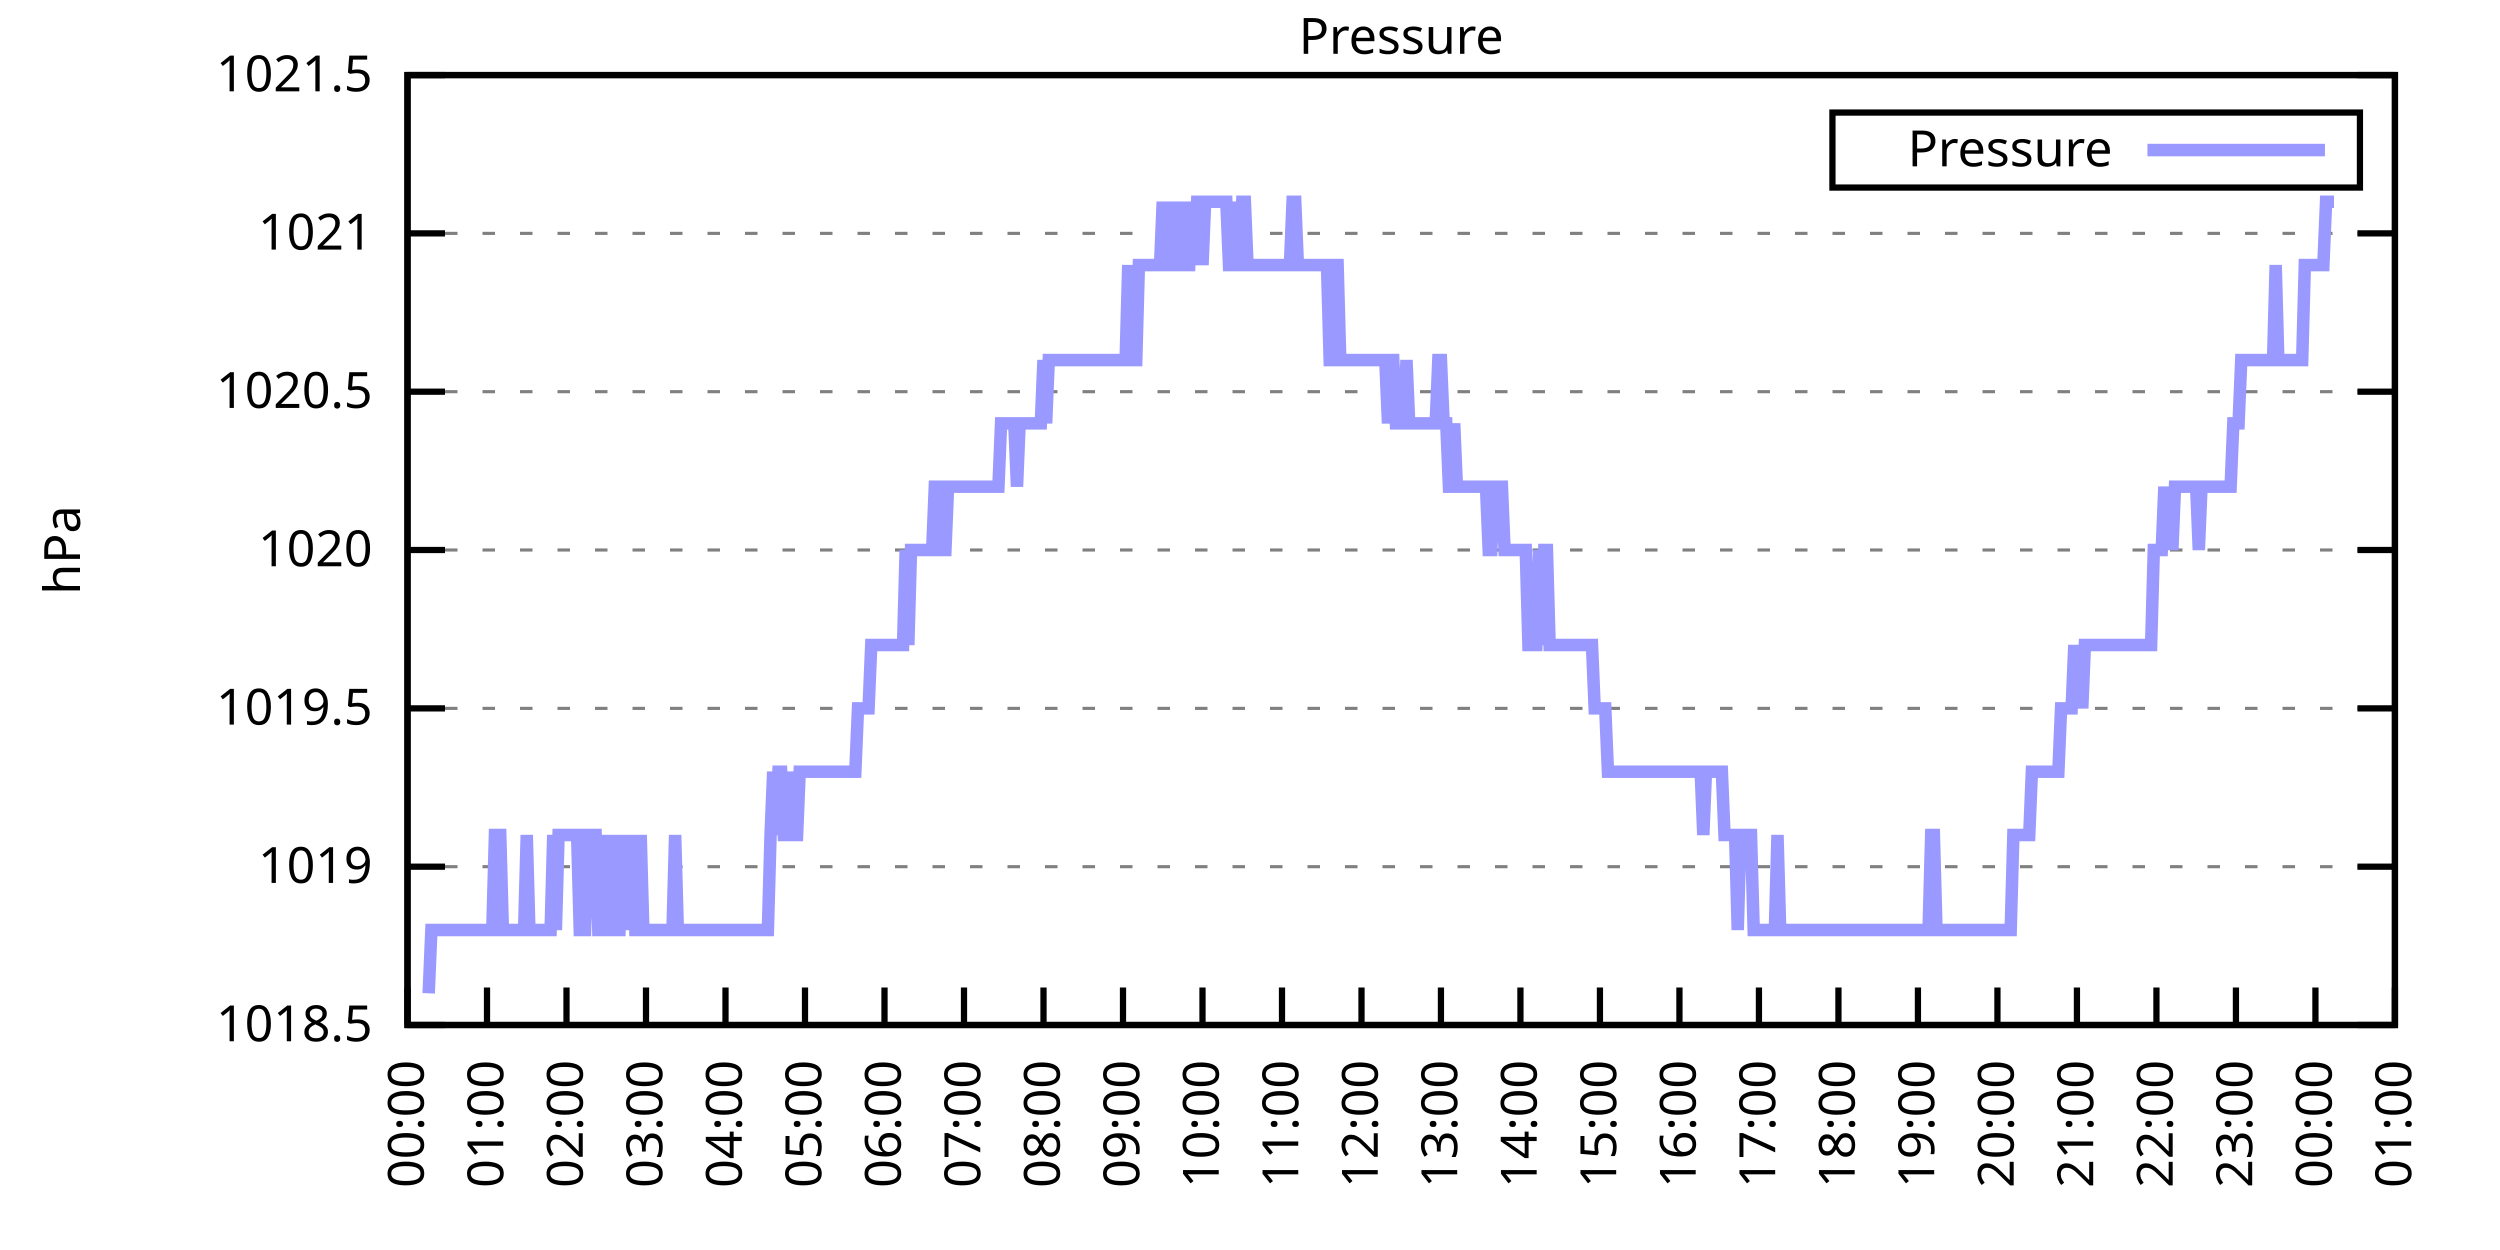
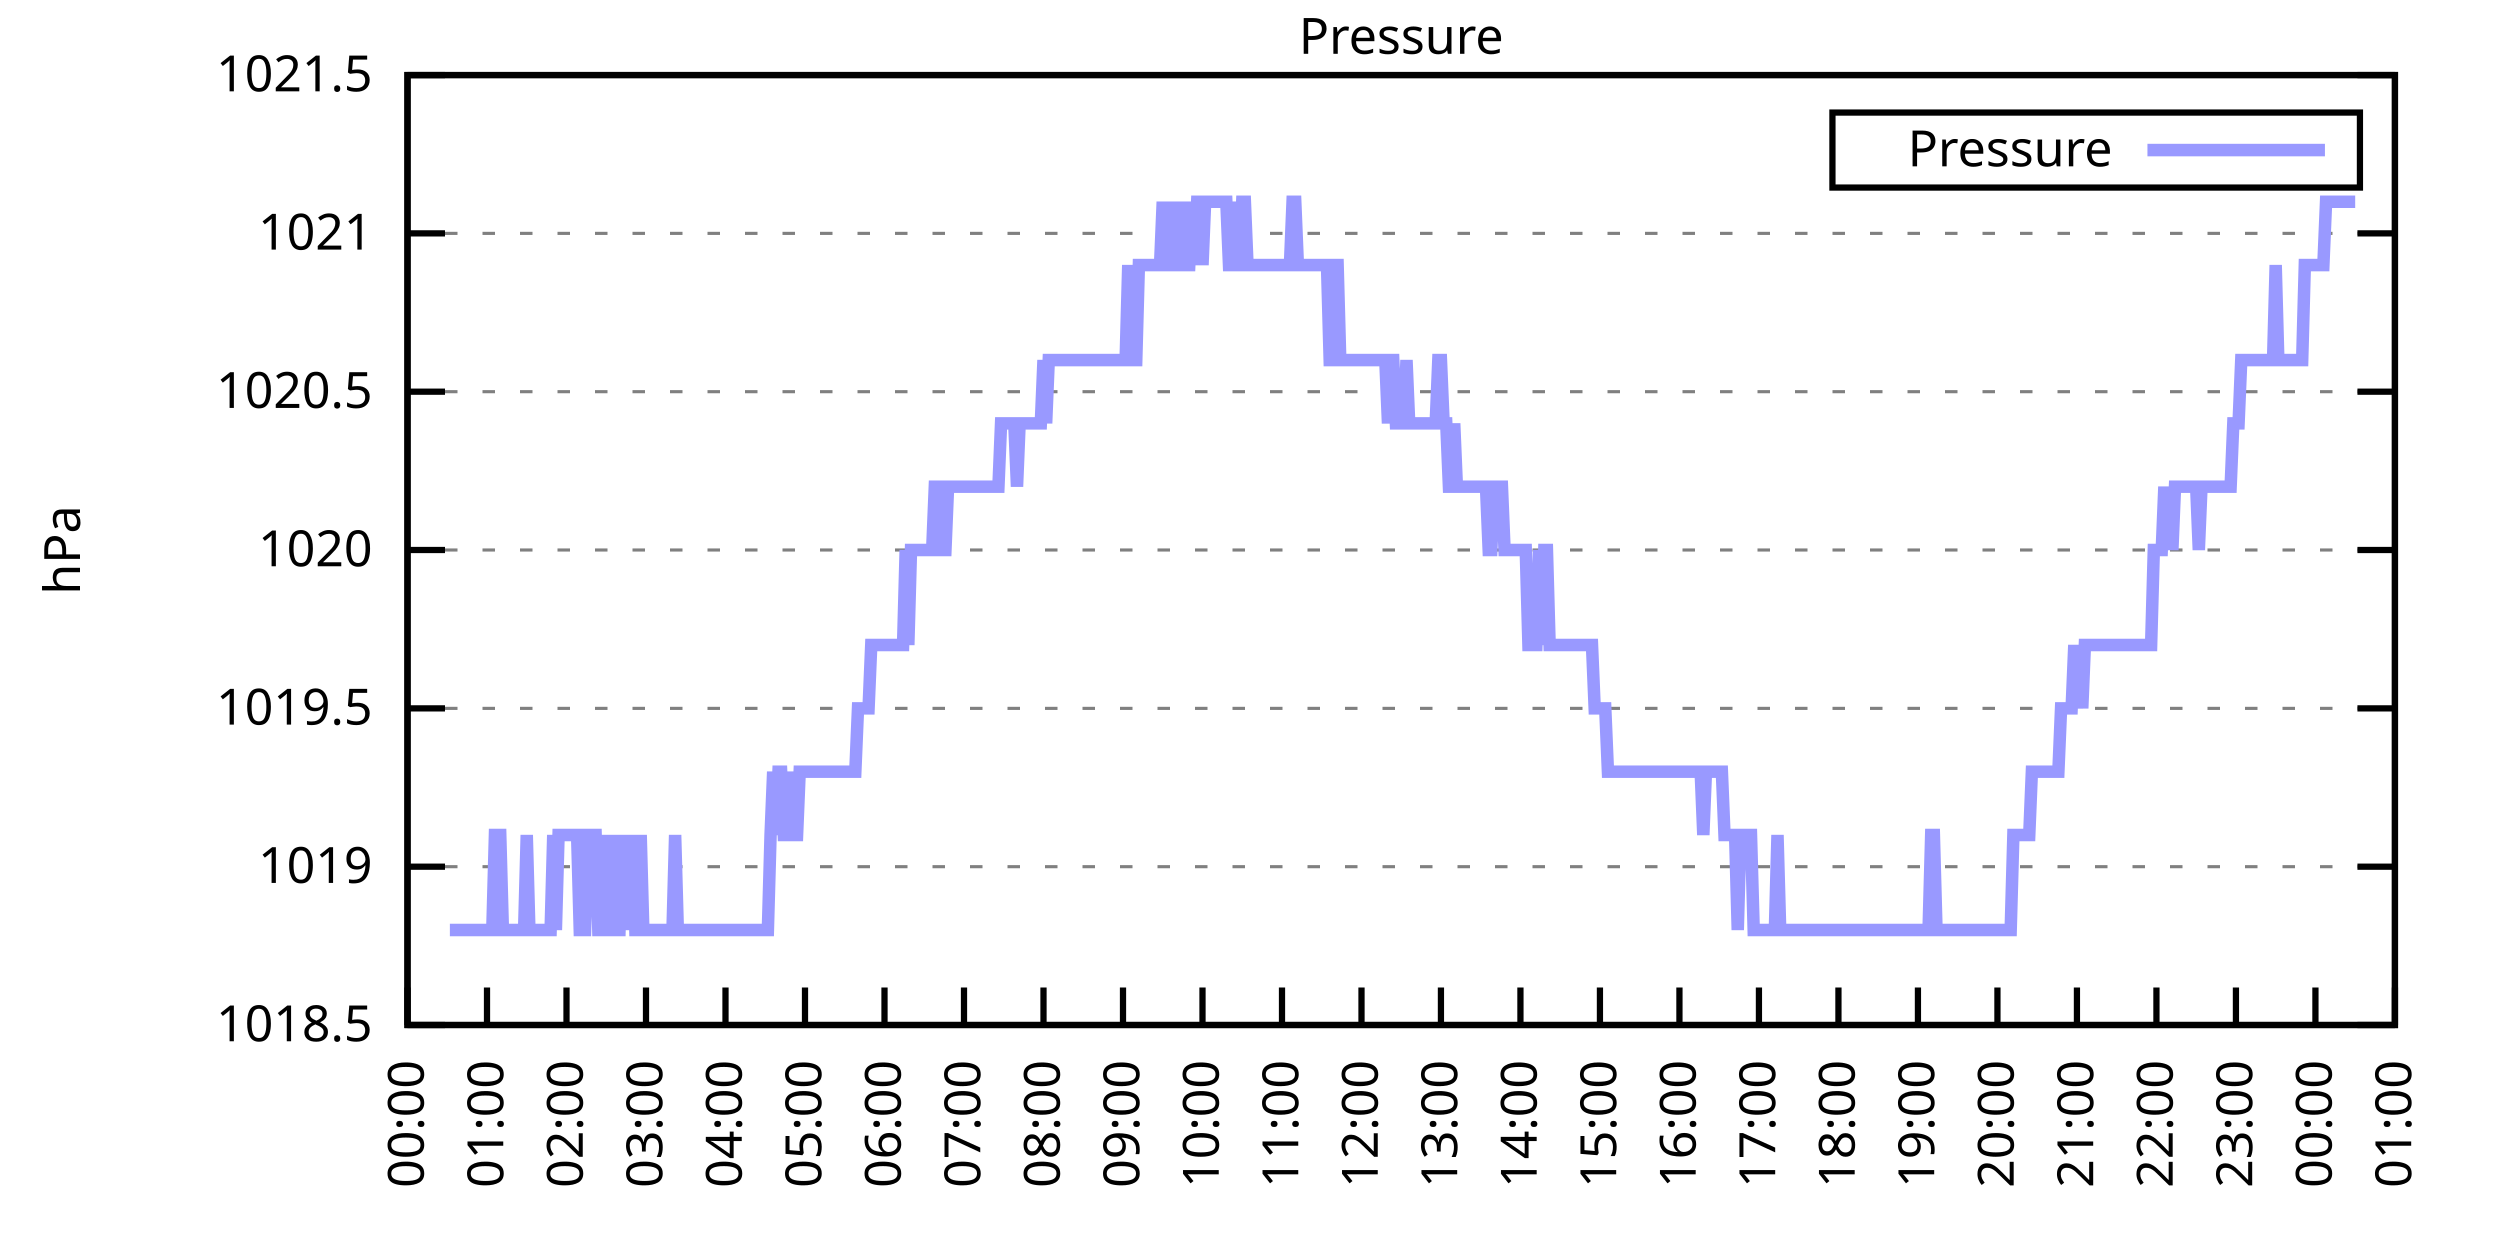
<svg xmlns="http://www.w3.org/2000/svg" xmlns:xlink="http://www.w3.org/1999/xlink" width="400" height="200" viewBox="0 0 400 200">
  <g id="gnuplot_canvas">
    <rect x="0" y="0" width="400" height="200" fill="none" />
    <defs>
      <circle id="gpDot" r="0.5" stroke-width="0.5" stroke="currentColor" />
      <path id="gpPt0" stroke-width="0.333" stroke="currentColor" d="M-1,0 h2 M0,-1 v2" />
      <path id="gpPt1" stroke-width="0.333" stroke="currentColor" d="M-1,-1 L1,1 M1,-1 L-1,1" />
      <path id="gpPt2" stroke-width="0.333" stroke="currentColor" d="M-1,0 L1,0 M0,-1 L0,1 M-1,-1 L1,1 M-1,1 L1,-1" />
      <rect id="gpPt3" stroke-width="0.333" stroke="currentColor" x="-1" y="-1" width="2" height="2" />
      <rect id="gpPt4" stroke-width="0.333" stroke="currentColor" fill="currentColor" x="-1" y="-1" width="2" height="2" />
      <circle id="gpPt5" stroke-width="0.333" stroke="currentColor" cx="0" cy="0" r="1" />
      <use xlink:href="#gpPt5" id="gpPt6" fill="currentColor" stroke="none" />
      <path id="gpPt7" stroke-width="0.333" stroke="currentColor" d="M0,-1.33 L-1.33,0.67 L1.33,0.67 z" />
      <use xlink:href="#gpPt7" id="gpPt8" fill="currentColor" stroke="none" />
      <use xlink:href="#gpPt7" id="gpPt9" stroke="currentColor" transform="rotate(180)" />
      <use xlink:href="#gpPt9" id="gpPt10" fill="currentColor" stroke="none" />
      <use xlink:href="#gpPt3" id="gpPt11" stroke="currentColor" transform="rotate(45)" />
      <use xlink:href="#gpPt11" id="gpPt12" fill="currentColor" stroke="none" />
      <path id="gpPt13" stroke-width="0.333" stroke="currentColor" d="M0,1.330 L1.265,0.411 L0.782,-1.067 L-0.782,-1.076 L-1.265,0.411 z" />
      <use xlink:href="#gpPt13" id="gpPt14" fill="currentColor" stroke="none" />
      <filter id="textbox" filterUnits="objectBoundingBox" x="0" y="0" height="1" width="1">
        <feFlood flood-color="white" flood-opacity="1" result="bgnd" />
        <feComposite in="SourceGraphic" in2="bgnd" operator="atop" />
      </filter>
      <filter id="greybox" filterUnits="objectBoundingBox" x="0" y="0" height="1" width="1">
        <feFlood flood-color="lightgrey" flood-opacity="1" result="grey" />
        <feComposite in="SourceGraphic" in2="grey" operator="atop" />
      </filter>
    </defs>
    <g fill="none" color="white" stroke="currentColor" stroke-width="1.00" stroke-linecap="butt" stroke-linejoin="miter">
</g>
    <g fill="none" color="black" stroke="currentColor" stroke-width="1.00" stroke-linecap="butt" stroke-linejoin="miter">
      <g stroke="none" shape-rendering="crispEdges">
        <polygon fill="rgb(255, 255, 255)" points="65.20,164.00 383.18,164.00 383.18,12.02 65.20,12.02 " />
      </g>
    </g>
    <g fill="none" color="black" stroke="currentColor" stroke-width="1.00" stroke-linecap="butt" stroke-linejoin="miter">
</g>
    <g fill="none" color="black" stroke="black" stroke-width="0.50" stroke-linecap="butt" stroke-linejoin="miter">
</g>
    <g fill="none" color="gray" stroke="currentColor" stroke-width="0.50" stroke-linecap="butt" stroke-linejoin="miter">
      <path stroke="gray" stroke-dasharray="2,4" class="gridline" d="M65.20,164.00 L383.19,164.00  " />
    </g>
    <g fill="none" color="gray" stroke="gray" stroke-width="1.00" stroke-linecap="butt" stroke-linejoin="miter">
</g>
    <g fill="none" color="black" stroke="currentColor" stroke-width="1.00" stroke-linecap="butt" stroke-linejoin="miter">
      <path stroke="black" d="M65.20,164.00 L71.20,164.00 M383.19,164.00 L377.19,164.00  " />
      <g transform="translate(59.60,166.60)" stroke="none" fill="black" font-family="Sans" font-size="8.00" text-anchor="end">
        <text>
          <tspan font-family="Sans"> 1018.5</tspan>
        </text>
      </g>
    </g>
    <g fill="none" color="black" stroke="currentColor" stroke-width="1.00" stroke-linecap="butt" stroke-linejoin="miter">
</g>
    <g fill="none" color="black" stroke="black" stroke-width="0.50" stroke-linecap="butt" stroke-linejoin="miter">
</g>
    <g fill="none" color="gray" stroke="currentColor" stroke-width="0.50" stroke-linecap="butt" stroke-linejoin="miter">
      <path stroke="gray" stroke-dasharray="2,4" class="gridline" d="M65.20,138.67 L383.19,138.67  " />
    </g>
    <g fill="none" color="gray" stroke="gray" stroke-width="1.00" stroke-linecap="butt" stroke-linejoin="miter">
</g>
    <g fill="none" color="black" stroke="currentColor" stroke-width="1.00" stroke-linecap="butt" stroke-linejoin="miter">
      <path stroke="black" d="M65.20,138.67 L71.20,138.67 M383.19,138.67 L377.19,138.67  " />
      <g transform="translate(59.60,141.27)" stroke="none" fill="black" font-family="Sans" font-size="8.00" text-anchor="end">
        <text>
          <tspan font-family="Sans"> 1019</tspan>
        </text>
      </g>
    </g>
    <g fill="none" color="black" stroke="currentColor" stroke-width="1.00" stroke-linecap="butt" stroke-linejoin="miter">
</g>
    <g fill="none" color="black" stroke="black" stroke-width="0.50" stroke-linecap="butt" stroke-linejoin="miter">
</g>
    <g fill="none" color="gray" stroke="currentColor" stroke-width="0.50" stroke-linecap="butt" stroke-linejoin="miter">
      <path stroke="gray" stroke-dasharray="2,4" class="gridline" d="M65.20,113.34 L383.19,113.34  " />
    </g>
    <g fill="none" color="gray" stroke="gray" stroke-width="1.00" stroke-linecap="butt" stroke-linejoin="miter">
</g>
    <g fill="none" color="black" stroke="currentColor" stroke-width="1.00" stroke-linecap="butt" stroke-linejoin="miter">
      <path stroke="black" d="M65.20,113.34 L71.20,113.34 M383.19,113.34 L377.19,113.34  " />
      <g transform="translate(59.60,115.94)" stroke="none" fill="black" font-family="Sans" font-size="8.00" text-anchor="end">
        <text>
          <tspan font-family="Sans"> 1019.5</tspan>
        </text>
      </g>
    </g>
    <g fill="none" color="black" stroke="currentColor" stroke-width="1.00" stroke-linecap="butt" stroke-linejoin="miter">
</g>
    <g fill="none" color="black" stroke="black" stroke-width="0.50" stroke-linecap="butt" stroke-linejoin="miter">
</g>
    <g fill="none" color="gray" stroke="currentColor" stroke-width="0.50" stroke-linecap="butt" stroke-linejoin="miter">
      <path stroke="gray" stroke-dasharray="2,4" class="gridline" d="M65.20,88.00 L383.19,88.00  " />
    </g>
    <g fill="none" color="gray" stroke="gray" stroke-width="1.00" stroke-linecap="butt" stroke-linejoin="miter">
</g>
    <g fill="none" color="black" stroke="currentColor" stroke-width="1.00" stroke-linecap="butt" stroke-linejoin="miter">
      <path stroke="black" d="M65.20,88.00 L71.20,88.00 M383.19,88.00 L377.19,88.00  " />
      <g transform="translate(59.60,90.60)" stroke="none" fill="black" font-family="Sans" font-size="8.00" text-anchor="end">
        <text>
          <tspan font-family="Sans"> 1020</tspan>
        </text>
      </g>
    </g>
    <g fill="none" color="black" stroke="currentColor" stroke-width="1.00" stroke-linecap="butt" stroke-linejoin="miter">
</g>
    <g fill="none" color="black" stroke="black" stroke-width="0.50" stroke-linecap="butt" stroke-linejoin="miter">
</g>
    <g fill="none" color="gray" stroke="currentColor" stroke-width="0.50" stroke-linecap="butt" stroke-linejoin="miter">
      <path stroke="gray" stroke-dasharray="2,4" class="gridline" d="M65.20,62.67 L383.19,62.67  " />
    </g>
    <g fill="none" color="gray" stroke="gray" stroke-width="1.00" stroke-linecap="butt" stroke-linejoin="miter">
</g>
    <g fill="none" color="black" stroke="currentColor" stroke-width="1.00" stroke-linecap="butt" stroke-linejoin="miter">
      <path stroke="black" d="M65.20,62.67 L71.20,62.67 M383.19,62.67 L377.19,62.67  " />
      <g transform="translate(59.60,65.27)" stroke="none" fill="black" font-family="Sans" font-size="8.00" text-anchor="end">
        <text>
          <tspan font-family="Sans"> 1020.5</tspan>
        </text>
      </g>
    </g>
    <g fill="none" color="black" stroke="currentColor" stroke-width="1.00" stroke-linecap="butt" stroke-linejoin="miter">
</g>
    <g fill="none" color="black" stroke="black" stroke-width="0.50" stroke-linecap="butt" stroke-linejoin="miter">
</g>
    <g fill="none" color="gray" stroke="currentColor" stroke-width="0.50" stroke-linecap="butt" stroke-linejoin="miter">
      <path stroke="gray" stroke-dasharray="2,4" class="gridline" d="M65.20,37.34 L383.19,37.34  " />
    </g>
    <g fill="none" color="gray" stroke="gray" stroke-width="1.00" stroke-linecap="butt" stroke-linejoin="miter">
</g>
    <g fill="none" color="black" stroke="currentColor" stroke-width="1.00" stroke-linecap="butt" stroke-linejoin="miter">
      <path stroke="black" d="M65.20,37.34 L71.20,37.34 M383.19,37.34 L377.19,37.34  " />
      <g transform="translate(59.60,39.94)" stroke="none" fill="black" font-family="Sans" font-size="8.00" text-anchor="end">
        <text>
          <tspan font-family="Sans"> 1021</tspan>
        </text>
      </g>
    </g>
    <g fill="none" color="black" stroke="currentColor" stroke-width="1.00" stroke-linecap="butt" stroke-linejoin="miter">
</g>
    <g fill="none" color="black" stroke="black" stroke-width="0.50" stroke-linecap="butt" stroke-linejoin="miter">
</g>
    <g fill="none" color="gray" stroke="currentColor" stroke-width="0.50" stroke-linecap="butt" stroke-linejoin="miter">
      <path stroke="gray" stroke-dasharray="2,4" class="gridline" d="M65.20,12.01 L383.19,12.01  " />
    </g>
    <g fill="none" color="gray" stroke="gray" stroke-width="1.00" stroke-linecap="butt" stroke-linejoin="miter">
</g>
    <g fill="none" color="black" stroke="currentColor" stroke-width="1.00" stroke-linecap="butt" stroke-linejoin="miter">
      <path stroke="black" d="M65.20,12.01 L71.20,12.01 M383.19,12.01 L377.19,12.01  " />
      <g transform="translate(59.60,14.61)" stroke="none" fill="black" font-family="Sans" font-size="8.00" text-anchor="end">
        <text>
          <tspan font-family="Sans"> 1021.5</tspan>
        </text>
      </g>
    </g>
    <g fill="none" color="black" stroke="currentColor" stroke-width="1.00" stroke-linecap="butt" stroke-linejoin="miter">
      <path stroke="black" d="M65.20,164.00 L65.20,158.00  " />
      <g transform="translate(67.80,169.60) rotate(270.00)" stroke="none" fill="black" font-family="Sans" font-size="8.00" text-anchor="end">
        <text>
          <tspan font-family="Sans">00:00</tspan>
        </text>
      </g>
    </g>
    <g fill="none" color="black" stroke="currentColor" stroke-width="1.00" stroke-linecap="butt" stroke-linejoin="miter">
      <path stroke="black" d="M77.92,164.00 L77.92,158.00  " />
      <g transform="translate(80.52,169.60) rotate(270.00)" stroke="none" fill="black" font-family="Sans" font-size="8.00" text-anchor="end">
        <text>
          <tspan font-family="Sans">01:00</tspan>
        </text>
      </g>
    </g>
    <g fill="none" color="black" stroke="currentColor" stroke-width="1.00" stroke-linecap="butt" stroke-linejoin="miter">
      <path stroke="black" d="M90.64,164.00 L90.64,158.00  " />
      <g transform="translate(93.24,169.60) rotate(270.00)" stroke="none" fill="black" font-family="Sans" font-size="8.00" text-anchor="end">
        <text>
          <tspan font-family="Sans">02:00</tspan>
        </text>
      </g>
    </g>
    <g fill="none" color="black" stroke="currentColor" stroke-width="1.00" stroke-linecap="butt" stroke-linejoin="miter">
      <path stroke="black" d="M103.36,164.00 L103.36,158.00  " />
      <g transform="translate(105.96,169.60) rotate(270.00)" stroke="none" fill="black" font-family="Sans" font-size="8.00" text-anchor="end">
        <text>
          <tspan font-family="Sans">03:00</tspan>
        </text>
      </g>
    </g>
    <g fill="none" color="black" stroke="currentColor" stroke-width="1.00" stroke-linecap="butt" stroke-linejoin="miter">
      <path stroke="black" d="M116.08,164.00 L116.08,158.00  " />
      <g transform="translate(118.68,169.60) rotate(270.00)" stroke="none" fill="black" font-family="Sans" font-size="8.00" text-anchor="end">
        <text>
          <tspan font-family="Sans">04:00</tspan>
        </text>
      </g>
    </g>
    <g fill="none" color="black" stroke="currentColor" stroke-width="1.00" stroke-linecap="butt" stroke-linejoin="miter">
      <path stroke="black" d="M128.80,164.00 L128.80,158.00  " />
      <g transform="translate(131.40,169.60) rotate(270.00)" stroke="none" fill="black" font-family="Sans" font-size="8.00" text-anchor="end">
        <text>
          <tspan font-family="Sans">05:00</tspan>
        </text>
      </g>
    </g>
    <g fill="none" color="black" stroke="currentColor" stroke-width="1.00" stroke-linecap="butt" stroke-linejoin="miter">
      <path stroke="black" d="M141.52,164.00 L141.52,158.00  " />
      <g transform="translate(144.12,169.60) rotate(270.00)" stroke="none" fill="black" font-family="Sans" font-size="8.00" text-anchor="end">
        <text>
          <tspan font-family="Sans">06:00</tspan>
        </text>
      </g>
    </g>
    <g fill="none" color="black" stroke="currentColor" stroke-width="1.00" stroke-linecap="butt" stroke-linejoin="miter">
      <path stroke="black" d="M154.24,164.00 L154.24,158.00  " />
      <g transform="translate(156.84,169.60) rotate(270.00)" stroke="none" fill="black" font-family="Sans" font-size="8.00" text-anchor="end">
        <text>
          <tspan font-family="Sans">07:00</tspan>
        </text>
      </g>
    </g>
    <g fill="none" color="black" stroke="currentColor" stroke-width="1.00" stroke-linecap="butt" stroke-linejoin="miter">
      <path stroke="black" d="M166.96,164.00 L166.96,158.00  " />
      <g transform="translate(169.56,169.60) rotate(270.00)" stroke="none" fill="black" font-family="Sans" font-size="8.00" text-anchor="end">
        <text>
          <tspan font-family="Sans">08:00</tspan>
        </text>
      </g>
    </g>
    <g fill="none" color="black" stroke="currentColor" stroke-width="1.00" stroke-linecap="butt" stroke-linejoin="miter">
      <path stroke="black" d="M179.68,164.00 L179.68,158.00  " />
      <g transform="translate(182.28,169.60) rotate(270.00)" stroke="none" fill="black" font-family="Sans" font-size="8.00" text-anchor="end">
        <text>
          <tspan font-family="Sans">09:00</tspan>
        </text>
      </g>
    </g>
    <g fill="none" color="black" stroke="currentColor" stroke-width="1.00" stroke-linecap="butt" stroke-linejoin="miter">
      <path stroke="black" d="M192.40,164.00 L192.40,158.00  " />
      <g transform="translate(195.00,169.60) rotate(270.00)" stroke="none" fill="black" font-family="Sans" font-size="8.00" text-anchor="end">
        <text>
          <tspan font-family="Sans">10:00</tspan>
        </text>
      </g>
    </g>
    <g fill="none" color="black" stroke="currentColor" stroke-width="1.00" stroke-linecap="butt" stroke-linejoin="miter">
      <path stroke="black" d="M205.12,164.00 L205.12,158.00  " />
      <g transform="translate(207.72,169.60) rotate(270.00)" stroke="none" fill="black" font-family="Sans" font-size="8.00" text-anchor="end">
        <text>
          <tspan font-family="Sans">11:00</tspan>
        </text>
      </g>
    </g>
    <g fill="none" color="black" stroke="currentColor" stroke-width="1.00" stroke-linecap="butt" stroke-linejoin="miter">
      <path stroke="black" d="M217.84,164.00 L217.84,158.00  " />
      <g transform="translate(220.44,169.60) rotate(270.00)" stroke="none" fill="black" font-family="Sans" font-size="8.00" text-anchor="end">
        <text>
          <tspan font-family="Sans">12:00</tspan>
        </text>
      </g>
    </g>
    <g fill="none" color="black" stroke="currentColor" stroke-width="1.00" stroke-linecap="butt" stroke-linejoin="miter">
      <path stroke="black" d="M230.55,164.00 L230.55,158.00  " />
      <g transform="translate(233.15,169.60) rotate(270.00)" stroke="none" fill="black" font-family="Sans" font-size="8.00" text-anchor="end">
        <text>
          <tspan font-family="Sans">13:00</tspan>
        </text>
      </g>
    </g>
    <g fill="none" color="black" stroke="currentColor" stroke-width="1.00" stroke-linecap="butt" stroke-linejoin="miter">
      <path stroke="black" d="M243.27,164.00 L243.27,158.00  " />
      <g transform="translate(245.87,169.60) rotate(270.00)" stroke="none" fill="black" font-family="Sans" font-size="8.00" text-anchor="end">
        <text>
          <tspan font-family="Sans">14:00</tspan>
        </text>
      </g>
    </g>
    <g fill="none" color="black" stroke="currentColor" stroke-width="1.00" stroke-linecap="butt" stroke-linejoin="miter">
      <path stroke="black" d="M255.99,164.00 L255.99,158.00  " />
      <g transform="translate(258.59,169.60) rotate(270.00)" stroke="none" fill="black" font-family="Sans" font-size="8.00" text-anchor="end">
        <text>
          <tspan font-family="Sans">15:00</tspan>
        </text>
      </g>
    </g>
    <g fill="none" color="black" stroke="currentColor" stroke-width="1.00" stroke-linecap="butt" stroke-linejoin="miter">
      <path stroke="black" d="M268.71,164.00 L268.71,158.00  " />
      <g transform="translate(271.31,169.60) rotate(270.00)" stroke="none" fill="black" font-family="Sans" font-size="8.00" text-anchor="end">
        <text>
          <tspan font-family="Sans">16:00</tspan>
        </text>
      </g>
    </g>
    <g fill="none" color="black" stroke="currentColor" stroke-width="1.00" stroke-linecap="butt" stroke-linejoin="miter">
      <path stroke="black" d="M281.43,164.00 L281.43,158.00  " />
      <g transform="translate(284.03,169.60) rotate(270.00)" stroke="none" fill="black" font-family="Sans" font-size="8.00" text-anchor="end">
        <text>
          <tspan font-family="Sans">17:00</tspan>
        </text>
      </g>
    </g>
    <g fill="none" color="black" stroke="currentColor" stroke-width="1.00" stroke-linecap="butt" stroke-linejoin="miter">
      <path stroke="black" d="M294.15,164.00 L294.15,158.00  " />
      <g transform="translate(296.75,169.60) rotate(270.00)" stroke="none" fill="black" font-family="Sans" font-size="8.00" text-anchor="end">
        <text>
          <tspan font-family="Sans">18:00</tspan>
        </text>
      </g>
    </g>
    <g fill="none" color="black" stroke="currentColor" stroke-width="1.00" stroke-linecap="butt" stroke-linejoin="miter">
      <path stroke="black" d="M306.87,164.00 L306.87,158.00  " />
      <g transform="translate(309.47,169.60) rotate(270.00)" stroke="none" fill="black" font-family="Sans" font-size="8.00" text-anchor="end">
        <text>
          <tspan font-family="Sans">19:00</tspan>
        </text>
      </g>
    </g>
    <g fill="none" color="black" stroke="currentColor" stroke-width="1.00" stroke-linecap="butt" stroke-linejoin="miter">
      <path stroke="black" d="M319.59,164.00 L319.59,158.00  " />
      <g transform="translate(322.19,169.60) rotate(270.00)" stroke="none" fill="black" font-family="Sans" font-size="8.00" text-anchor="end">
        <text>
          <tspan font-family="Sans">20:00</tspan>
        </text>
      </g>
    </g>
    <g fill="none" color="black" stroke="currentColor" stroke-width="1.00" stroke-linecap="butt" stroke-linejoin="miter">
      <path stroke="black" d="M332.31,164.00 L332.31,158.00  " />
      <g transform="translate(334.91,169.60) rotate(270.00)" stroke="none" fill="black" font-family="Sans" font-size="8.00" text-anchor="end">
        <text>
          <tspan font-family="Sans">21:00</tspan>
        </text>
      </g>
    </g>
    <g fill="none" color="black" stroke="currentColor" stroke-width="1.00" stroke-linecap="butt" stroke-linejoin="miter">
      <path stroke="black" d="M345.03,164.00 L345.03,158.00  " />
      <g transform="translate(347.63,169.60) rotate(270.00)" stroke="none" fill="black" font-family="Sans" font-size="8.00" text-anchor="end">
        <text>
          <tspan font-family="Sans">22:00</tspan>
        </text>
      </g>
    </g>
    <g fill="none" color="black" stroke="currentColor" stroke-width="1.00" stroke-linecap="butt" stroke-linejoin="miter">
      <path stroke="black" d="M357.75,164.00 L357.75,158.00  " />
      <g transform="translate(360.35,169.60) rotate(270.00)" stroke="none" fill="black" font-family="Sans" font-size="8.00" text-anchor="end">
        <text>
          <tspan font-family="Sans">23:00</tspan>
        </text>
      </g>
    </g>
    <g fill="none" color="black" stroke="currentColor" stroke-width="1.00" stroke-linecap="butt" stroke-linejoin="miter">
      <path stroke="black" d="M370.47,164.00 L370.47,158.00  " />
      <g transform="translate(373.07,169.60) rotate(270.00)" stroke="none" fill="black" font-family="Sans" font-size="8.00" text-anchor="end">
        <text>
          <tspan font-family="Sans">00:00</tspan>
        </text>
      </g>
    </g>
    <g fill="none" color="black" stroke="currentColor" stroke-width="1.00" stroke-linecap="butt" stroke-linejoin="miter">
      <path stroke="black" d="M383.19,164.00 L383.19,158.00  " />
      <g transform="translate(385.79,169.60) rotate(270.00)" stroke="none" fill="black" font-family="Sans" font-size="8.00" text-anchor="end">
        <text>
          <tspan font-family="Sans">01:00</tspan>
        </text>
      </g>
    </g>
    <g fill="none" color="black" stroke="currentColor" stroke-width="1.00" stroke-linecap="butt" stroke-linejoin="miter">
</g>
    <g fill="none" color="black" stroke="currentColor" stroke-width="1.00" stroke-linecap="butt" stroke-linejoin="miter">
      <path stroke="black" d="M65.20,12.01 L65.20,164.00 L383.19,164.00 L383.19,12.01 L65.20,12.01 Z  " />
    </g>
    <g fill="none" color="black" stroke="currentColor" stroke-width="1.00" stroke-linecap="butt" stroke-linejoin="miter">
</g>
    <g fill="none" color="black" stroke="currentColor" stroke-width="1.00" stroke-linecap="butt" stroke-linejoin="miter">
      <path stroke="black" d="M293.19,30.01 L293.19,18.01 L377.59,18.01 L377.59,30.01 L293.19,30.01 Z  " />
    </g>
    <g id="Pressure_plot_1">
      <g fill="none" color="white" stroke="black" stroke-width="2.00" stroke-linecap="butt" stroke-linejoin="miter">
</g>
      <g fill="none" color="black" stroke="currentColor" stroke-width="2.00" stroke-linecap="butt" stroke-linejoin="miter">
        <g transform="translate(337.99,26.61)" stroke="none" fill="black" font-family="Sans" font-size="8.00" text-anchor="end">
          <text>
            <tspan font-family="Sans">Pressure</tspan>
          </text>
        </g>
      </g>
      <g fill="none" color="black" stroke="currentColor" stroke-width="2.00" stroke-linecap="butt" stroke-linejoin="miter">
-         <path stroke="rgb(153, 153, 255)" d="M343.59,24.01 L371.99,24.01 M68.59,158.93 L69.02,148.80 L69.44,148.80 L69.86,148.80 L70.29,148.80 L70.71,148.80   L71.14,148.80 L71.56,148.80 L71.98,148.80 L72.41,148.80 L72.83,148.80 L73.26,148.80 L73.68,148.80 L74.10,148.80   L74.53,148.80 L74.95,148.80 L75.38,148.80 L75.80,148.80 L76.22,148.80 L76.65,148.80 L77.07,148.80 L77.50,148.80   L77.92,148.80 L78.34,148.80 L78.77,148.80 L79.19,133.60 L79.62,133.60 L80.04,133.60 L80.46,148.80 L80.89,148.80   L81.31,148.80 L81.74,148.80 L82.16,148.80 L82.58,148.80 L83.01,148.80 L83.43,148.80 L83.86,148.80 L84.28,133.60   L84.70,148.80 L85.13,148.80 L85.55,148.80 L85.98,148.80 L86.40,148.80 L86.82,148.80 L87.25,148.80 L87.67,148.80   L88.10,148.80 L88.52,133.60 L88.94,148.80 L89.37,133.60 L89.79,133.60 L90.22,133.60 L90.64,133.60 L91.06,133.60   L91.49,133.60 L91.91,133.60 L92.34,133.60 L92.76,148.80 L93.18,148.80 L93.61,148.80 L94.03,133.60 L94.46,133.60   L94.88,133.60 L95.30,133.60 L95.73,148.80 L96.15,148.80 L96.58,133.60 L97.00,148.80 L97.42,148.80 L97.85,133.60   L98.27,148.80 L98.69,148.80 L99.12,148.80 L99.54,133.60 L99.97,148.80 L100.39,133.60 L100.81,148.80 L101.24,133.60   L101.66,148.80 L102.09,148.80 L102.51,133.60 L102.93,148.80 L103.36,148.80 L103.78,148.80 L104.21,148.80 L104.63,148.80   L105.05,148.80 L105.48,148.80 L105.90,148.80 L106.33,148.80 L106.75,148.80 L107.17,148.80 L107.60,148.80 L108.02,133.60   L108.45,148.80 L108.87,148.80 L109.29,148.80 L109.72,148.80 L110.14,148.80 L110.57,148.80 L110.99,148.80 L111.41,148.80   L111.84,148.80 L112.26,148.80 L112.69,148.80 L113.11,148.80 L113.53,148.80 L113.96,148.80 L114.38,148.80 L114.81,148.80   L115.23,148.80 L115.65,148.80 L116.08,148.80 L116.50,148.80 L116.93,148.80 L117.35,148.80 L117.77,148.80 L118.20,148.80   L118.62,148.80 L119.05,148.80 L119.47,148.80 L119.89,148.80 L120.32,148.80 L120.74,148.80 L121.17,148.80 L121.59,148.80   L122.01,148.80 L122.44,148.80 L122.86,148.80 L123.29,133.60 L123.71,123.47 L124.13,133.60 L124.56,123.47 L124.98,123.47   L125.41,133.60 L125.83,133.60 L126.25,133.60 L126.68,123.47 L127.10,133.60 L127.53,133.60 L127.95,123.47 L128.37,123.47   L128.80,123.47 L129.22,123.47 L129.65,123.47 L130.07,123.47 L130.49,123.47 L130.92,123.47 L131.34,123.47 L131.77,123.47   L132.19,123.47 L132.61,123.47 L133.04,123.47 L133.46,123.47 L133.89,123.47 L134.31,123.47 L134.73,123.47 L135.16,123.47   L135.58,123.47 L136.01,123.47 L136.43,123.47 L136.85,123.47 L137.28,113.34 L137.70,113.34 L138.13,113.34 L138.55,113.34   L138.97,113.34 L139.40,103.20 L139.82,103.20 L140.25,103.20 L140.67,103.20 L141.09,103.20 L141.52,103.20 L141.94,103.20   L142.37,103.20 L142.79,103.20 L143.21,103.20 L143.64,103.20 L144.06,103.20 L144.49,103.20 L144.91,88.00 L145.33,103.20   L145.76,88.00 L146.18,88.00 L146.61,88.00 L147.03,88.00 L147.45,88.00 L147.88,88.00 L148.30,88.00 L148.73,88.00   L149.15,88.00 L149.57,77.87 L150.00,77.87 L150.42,88.00 L150.85,88.00 L151.27,88.00 L151.69,77.87 L152.12,77.87   L152.54,77.87 L152.97,77.87 L153.39,77.87 L153.81,77.87 L154.24,77.87 L154.66,77.87 L155.09,77.87 L155.51,77.87   L155.93,77.87 L156.36,77.87 L156.78,77.87 L157.21,77.87 L157.63,77.87 L158.05,77.87 L158.48,77.87 L158.90,77.87   L159.33,77.87 L159.75,77.87 L160.17,67.74 L160.60,67.74 L161.02,67.74 L161.44,67.74 L161.87,67.74 L162.29,67.74   L162.72,77.87 L163.14,67.74 L163.56,67.74 L163.99,67.74 L164.41,67.74 L164.84,67.74 L165.26,67.74 L165.68,67.74   L166.11,67.74 L166.53,67.74 L166.96,57.61 L167.38,67.74 L167.80,57.61 L168.23,57.61 L168.65,57.61 L169.08,57.61   L169.50,57.61 L169.92,57.61 L170.35,57.61 L170.77,57.61 L171.20,57.61 L171.62,57.61 L172.04,57.61 L172.47,57.61   L172.89,57.61 L173.32,57.61 L173.74,57.61 L174.16,57.61 L174.59,57.61 L175.01,57.61 L175.44,57.61 L175.86,57.61   L176.28,57.61 L176.71,57.61 L177.13,57.61 L177.56,57.61 L177.98,57.61 L178.40,57.61 L178.83,57.61 L179.25,57.61   L179.68,57.61 L180.10,57.61 L180.52,42.41 L180.95,57.61 L181.37,57.61 L181.80,57.61 L182.22,42.41 L182.64,42.41   L183.07,42.41 L183.49,42.41 L183.92,42.41 L184.34,42.41 L184.76,42.41 L185.19,42.41 L185.61,42.41 L186.04,32.28   L186.46,42.41 L186.88,42.41 L187.31,42.41 L187.73,32.28 L188.16,42.41 L188.58,42.41 L189.00,42.41 L189.43,32.28   L189.85,42.41 L190.28,42.41 L190.70,32.28 L191.12,42.41 L191.55,32.28 L191.97,32.28 L192.40,42.41 L192.82,32.28   L193.24,32.28 L193.67,32.28 L194.09,32.28 L194.52,32.28 L194.94,32.28 L195.36,32.28 L195.79,32.28 L196.21,32.28   L196.64,42.41 L197.06,42.41 L197.48,32.28 L197.91,42.41 L198.33,42.41 L198.76,32.28 L199.18,32.28 L199.60,42.41   L200.03,42.41 L200.45,42.41 L200.88,42.41 L201.30,42.41 L201.72,42.41 L202.15,42.41 L202.57,42.41 L203.00,42.41   L203.42,42.41 L203.84,42.41 L204.27,42.41 L204.69,42.41 L205.12,42.41 L205.54,42.41 L205.96,42.41 L206.39,42.41   L206.81,32.28 L207.24,32.28 L207.66,42.41 L208.08,42.41 L208.51,42.41 L208.93,42.41 L209.36,42.41 L209.78,42.41   L210.20,42.41 L210.63,42.41 L211.05,42.41 L211.48,42.41 L211.90,42.41 L212.32,42.41 L212.75,57.61 L213.17,57.61   L213.60,42.41 L214.02,42.41 L214.44,57.61 L214.87,57.61 L215.29,57.61 L215.72,57.61 L216.14,57.61 L216.56,57.61   L216.99,57.61 L217.41,57.61 L217.84,57.61 L218.26,57.61 L218.68,57.61 L219.11,57.61 L219.53,57.61 L219.96,57.61   L220.38,57.61 L220.80,57.61 L221.23,57.61 L221.65,57.61 L222.08,67.74 L222.50,57.61 L222.92,57.61 L223.35,67.74   L223.77,67.74 L224.20,67.74 L224.62,67.74 L225.04,57.61 L225.47,67.74 L225.89,67.74 L226.31,67.74 L226.74,67.74   L227.16,67.74 L227.59,67.74 L228.01,67.74 L228.43,67.74 L228.86,67.74 L229.28,67.74 L229.71,67.74 L230.13,57.61   L230.55,57.61 L230.98,67.74 L231.40,67.74 L231.83,77.87 L232.25,77.87 L232.67,67.74 L233.10,77.87 L233.52,77.87   L233.95,77.87 L234.37,77.87 L234.79,77.87 L235.22,77.87 L235.64,77.87 L236.07,77.87 L236.49,77.87 L236.91,77.87   L237.34,77.87 L237.76,77.87 L238.19,88.00 L238.61,88.00 L239.03,77.87 L239.46,77.87 L239.88,77.87 L240.31,77.87   L240.73,88.00 L241.15,88.00 L241.58,88.00 L242.00,88.00 L242.43,88.00 L242.85,88.00 L243.27,88.00 L243.70,88.00   L244.12,88.00 L244.55,103.20 L244.97,103.20 L245.39,103.20 L245.82,103.20 L246.24,88.00 L246.67,103.20 L247.09,88.00   L247.51,88.00 L247.94,103.20 L248.36,103.20 L248.79,103.20 L249.21,103.20 L249.63,103.20 L250.06,103.20 L250.48,103.20   L250.91,103.20 L251.33,103.20 L251.75,103.20 L252.18,103.20 L252.60,103.20 L253.03,103.20 L253.45,103.20 L253.87,103.20   L254.30,103.20 L254.72,103.20 L255.15,113.34 L255.57,113.34 L255.99,113.34 L256.42,113.34 L256.84,113.34 L257.27,123.47   L257.69,123.47 L258.11,123.47 L258.54,123.47 L258.96,123.47 L259.39,123.47 L259.81,123.47 L260.23,123.47 L260.66,123.47   L261.08,123.47 L261.51,123.47 L261.93,123.47 L262.35,123.47 L262.78,123.47 L263.20,123.47 L263.63,123.47 L264.05,123.47   L264.47,123.47 L264.90,123.47 L265.32,123.47 L265.75,123.47 L266.17,123.47 L266.59,123.47 L267.02,123.47 L267.44,123.47   L267.87,123.47 L268.29,123.47 L268.71,123.47 L269.14,123.47 L269.56,123.47 L269.99,123.47 L270.41,123.47 L270.83,123.47   L271.26,123.47 L271.68,123.47 L272.11,123.47 L272.53,133.60 L272.95,123.47 L273.38,123.47 L273.80,123.47 L274.23,123.47   L274.65,123.47 L275.07,123.47 L275.50,123.47 L275.92,133.60 L276.35,133.60 L276.77,133.60 L277.19,133.60 L277.62,133.60   L278.04,148.80 L278.47,133.60 L278.89,133.60 L279.31,133.60 L279.74,133.60 L280.16,133.60 L280.59,148.80 L281.01,148.80   L281.43,148.80 L281.86,148.80 L282.28,148.80 L282.71,148.80 L283.13,148.80 L283.55,148.80 L283.98,148.80 L284.40,133.60   L284.83,148.80 L285.25,148.80 L285.67,148.80 L286.10,148.80 L286.52,148.80 L286.95,148.80 L287.37,148.80 L287.79,148.80   L288.22,148.80 L288.64,148.80 L289.06,148.80 L289.49,148.80 L289.91,148.80 L290.34,148.80 L290.76,148.80 L291.18,148.80   L291.61,148.80 L292.03,148.80 L292.46,148.80 L292.88,148.80 L293.30,148.80 L293.73,148.80 L294.15,148.80 L294.58,148.80   L295.00,148.80 L295.42,148.80 L295.85,148.80 L296.27,148.80 L296.70,148.80 L297.12,148.80 L297.54,148.80 L297.97,148.80   L298.39,148.80 L298.82,148.80 L299.24,148.80 L299.66,148.80 L300.09,148.80 L300.51,148.80 L300.94,148.80 L301.36,148.80   L301.78,148.80 L302.21,148.80 L302.63,148.80 L303.06,148.80 L303.48,148.80 L303.90,148.80 L304.33,148.80 L304.75,148.80   L305.18,148.80 L305.60,148.80 L306.02,148.80 L306.45,148.80 L306.87,148.80 L307.30,148.80 L307.72,148.80 L308.14,148.80   L308.57,148.80 L308.99,133.60 L309.42,133.60 L309.84,148.80 L310.26,148.80 L310.69,148.80 L311.11,148.80 L311.54,148.80   L311.96,148.80 L312.38,148.80 L312.81,148.80 L313.23,148.80 L313.66,148.80 L314.08,148.80 L314.50,148.80 L314.93,148.80   L315.35,148.80 L315.78,148.80 L316.20,148.80 L316.62,148.80 L317.05,148.80 L317.47,148.80 L317.90,148.80 L318.32,148.80   L318.74,148.80 L319.17,148.80 L319.59,148.80 L320.02,148.80 L320.44,148.80 L320.86,148.80 L321.29,148.80 L321.71,148.80   L322.14,133.60 L322.56,133.60 L322.98,133.60 L323.41,133.60 L323.83,133.60 L324.26,133.60 L324.68,133.60 L325.10,123.47   L325.53,123.47 L325.95,123.47 L326.38,123.47 L326.80,123.47 L327.22,123.47 L327.65,123.47 L328.07,123.47 L328.50,123.47   L328.92,123.47 L329.34,123.47 L329.77,113.34 L330.19,113.34 L330.62,113.34 L331.04,113.34 L331.46,113.34 L331.89,103.20   L332.31,113.34 L332.74,103.20 L333.16,113.34 L333.58,103.20 L334.01,103.20 L334.43,103.20 L334.86,103.20 L335.28,103.20   L335.70,103.20 L336.13,103.20 L336.55,103.20 L336.98,103.20 L337.40,103.20 L337.82,103.20 L338.25,103.20 L338.67,103.20   L339.10,103.20 L339.52,103.20 L339.94,103.20 L340.37,103.20 L340.79,103.20 L341.22,103.20 L341.64,103.20 L342.06,103.20   L342.49,103.20 L342.91,103.20 L343.34,103.20 L343.76,103.20 L344.18,103.20 L344.61,88.00 L345.03,88.00 L345.46,88.00   L345.88,88.00 L346.30,77.87 L346.73,88.00 L347.15,77.87 L347.58,88.00 L348.00,77.87 L348.42,77.87 L348.85,77.87   L349.27,77.87 L349.70,77.87 L350.12,77.87 L350.54,77.87 L350.97,77.87 L351.39,77.87 L351.81,88.00 L352.24,77.87   L352.66,77.87 L353.09,77.87 L353.30,77.87 L353.93,77.87 L354.36,77.87 L354.78,77.87 L355.21,77.87 L355.63,77.87   L356.05,77.87 L356.48,77.87 L356.90,77.87 L357.33,67.74 L357.75,67.74 L358.17,67.74 L358.60,57.61 L359.02,57.61   L359.45,57.61 L359.87,57.61 L360.29,57.61 L360.72,57.61 L361.14,57.61 L361.57,57.61 L361.99,57.61 L362.41,57.61   L362.84,57.61 L363.26,57.61 L363.69,57.61 L364.11,42.41 L364.53,57.61 L364.96,57.61 L365.38,57.61 L365.81,57.61   L366.23,57.61 L366.65,57.61 L367.08,57.61 L367.50,57.61 L367.93,57.61 L368.35,57.61 L368.77,42.41 L369.20,42.41   L369.62,42.41 L370.05,42.41 L370.47,42.41 L370.89,42.41 L371.32,42.41 L371.74,42.41 L372.17,32.28 L372.59,32.28   L373.01,32.28 L373.44,32.28  " />
+         <path stroke="rgb(153, 153, 255)" d="M343.59,24.01 L371.99,24.01 M71.98,148.80 L72.41,148.80 L72.83,148.80 L73.26,148.80 L73.68,148.80 L74.10,148.80   L74.53,148.80 L74.95,148.80 L75.38,148.80 L75.80,148.80 L76.22,148.80 L76.65,148.80 L77.07,148.80 L77.50,148.80   L77.92,148.80 L78.34,148.80 L78.77,148.80 L79.19,133.60 L79.62,133.60 L80.04,133.60 L80.46,148.80 L80.89,148.80   L81.31,148.80 L81.74,148.80 L82.16,148.80 L82.58,148.80 L83.01,148.80 L83.43,148.80 L83.86,148.80 L84.28,133.60   L84.70,148.80 L85.13,148.80 L85.55,148.80 L85.98,148.80 L86.40,148.80 L86.82,148.80 L87.25,148.80 L87.67,148.80   L88.10,148.80 L88.52,133.60 L88.94,148.80 L89.37,133.60 L89.79,133.60 L90.22,133.60 L90.64,133.60 L91.06,133.60   L91.49,133.60 L91.91,133.60 L92.34,133.60 L92.76,148.80 L93.18,148.80 L93.61,148.80 L94.03,133.60 L94.46,133.60   L94.88,133.60 L95.30,133.60 L95.73,148.80 L96.15,148.80 L96.58,133.60 L97.00,148.80 L97.42,148.80 L97.85,133.60   L98.27,148.80 L98.69,148.80 L99.12,148.80 L99.54,133.60 L99.97,148.80 L100.39,133.60 L100.81,148.80 L101.24,133.60   L101.66,148.80 L102.09,148.80 L102.51,133.60 L102.93,148.80 L103.36,148.80 L103.78,148.80 L104.21,148.80 L104.63,148.80   L105.05,148.80 L105.48,148.80 L105.90,148.80 L106.33,148.80 L106.75,148.80 L107.17,148.80 L107.60,148.80 L108.02,133.60   L108.45,148.80 L108.87,148.80 L109.29,148.80 L109.72,148.80 L110.14,148.80 L110.57,148.80 L110.99,148.80 L111.41,148.80   L111.84,148.80 L112.26,148.80 L112.69,148.80 L113.11,148.80 L113.53,148.80 L113.96,148.80 L114.38,148.80 L114.81,148.80   L115.23,148.80 L115.65,148.80 L116.08,148.80 L116.50,148.80 L116.93,148.80 L117.35,148.80 L117.77,148.80 L118.20,148.80   L118.62,148.80 L119.05,148.80 L119.47,148.80 L119.89,148.80 L120.32,148.80 L120.74,148.80 L121.17,148.80 L121.59,148.80   L122.01,148.80 L122.44,148.80 L122.86,148.80 L123.29,133.60 L123.71,123.47 L124.13,133.60 L124.56,123.47 L124.98,123.47   L125.41,133.60 L125.83,133.60 L126.25,133.60 L126.68,123.47 L127.10,133.60 L127.53,133.60 L127.95,123.47 L128.37,123.47   L128.80,123.47 L129.22,123.47 L129.65,123.47 L130.07,123.47 L130.49,123.47 L130.92,123.47 L131.34,123.47 L131.77,123.47   L132.19,123.47 L132.61,123.47 L133.04,123.47 L133.46,123.47 L133.89,123.47 L134.31,123.47 L134.73,123.47 L135.16,123.47   L135.58,123.47 L136.01,123.47 L136.43,123.47 L136.85,123.47 L137.28,113.34 L137.70,113.34 L138.13,113.34 L138.55,113.34   L138.97,113.34 L139.40,103.20 L139.82,103.20 L140.25,103.20 L140.67,103.20 L141.09,103.20 L141.52,103.20 L141.94,103.20   L142.37,103.20 L142.79,103.20 L143.21,103.20 L143.64,103.20 L144.06,103.20 L144.49,103.20 L144.91,88.00 L145.33,103.20   L145.76,88.00 L146.18,88.00 L146.61,88.00 L147.03,88.00 L147.45,88.00 L147.88,88.00 L148.30,88.00 L148.73,88.00   L149.15,88.00 L149.57,77.87 L150.00,77.87 L150.42,88.00 L150.85,88.00 L151.27,88.00 L151.69,77.87 L152.12,77.87   L152.54,77.87 L152.97,77.87 L153.39,77.87 L153.81,77.87 L154.24,77.87 L154.66,77.87 L155.09,77.87 L155.51,77.87   L155.93,77.87 L156.36,77.87 L156.78,77.87 L157.21,77.87 L157.63,77.87 L158.05,77.87 L158.48,77.87 L158.90,77.87   L159.33,77.87 L159.75,77.87 L160.17,67.74 L160.60,67.74 L161.02,67.74 L161.44,67.74 L161.87,67.74 L162.29,67.74   L162.72,77.87 L163.14,67.74 L163.56,67.74 L163.99,67.74 L164.41,67.74 L164.84,67.74 L165.26,67.74 L165.68,67.74   L166.11,67.74 L166.53,67.74 L166.96,57.61 L167.38,67.74 L167.80,57.61 L168.23,57.61 L168.65,57.61 L169.08,57.61   L169.50,57.61 L169.92,57.61 L170.35,57.61 L170.77,57.61 L171.20,57.61 L171.62,57.61 L172.04,57.61 L172.47,57.61   L172.89,57.61 L173.32,57.61 L173.74,57.61 L174.16,57.61 L174.59,57.61 L175.01,57.61 L175.44,57.61 L175.86,57.61   L176.28,57.61 L176.71,57.61 L177.13,57.61 L177.56,57.61 L177.98,57.61 L178.40,57.61 L178.83,57.61 L179.25,57.61   L179.68,57.61 L180.10,57.61 L180.52,42.41 L180.95,57.61 L181.37,57.61 L181.80,57.61 L182.22,42.41 L182.64,42.41   L183.07,42.41 L183.49,42.41 L183.92,42.41 L184.34,42.41 L184.76,42.41 L185.19,42.41 L185.61,42.41 L186.04,32.28   L186.46,42.41 L186.88,42.41 L187.31,42.41 L187.73,32.28 L188.16,42.41 L188.58,42.41 L189.00,42.41 L189.43,32.28   L189.85,42.41 L190.28,42.41 L190.70,32.28 L191.12,42.41 L191.55,32.28 L191.97,32.28 L192.40,42.41 L192.82,32.28   L193.24,32.28 L193.67,32.28 L194.09,32.28 L194.52,32.28 L194.94,32.28 L195.36,32.28 L195.79,32.28 L196.21,32.28   L196.64,42.41 L197.06,42.41 L197.48,32.28 L197.91,42.41 L198.33,42.41 L198.76,32.28 L199.18,32.28 L199.60,42.41   L200.03,42.41 L200.45,42.41 L200.88,42.41 L201.30,42.41 L201.72,42.41 L202.15,42.41 L202.57,42.41 L203.00,42.41   L203.42,42.41 L203.84,42.41 L204.27,42.41 L204.69,42.41 L205.12,42.41 L205.54,42.41 L205.96,42.41 L206.39,42.41   L206.81,32.28 L207.24,32.28 L207.66,42.41 L208.08,42.41 L208.51,42.41 L208.93,42.41 L209.36,42.41 L209.78,42.41   L210.20,42.41 L210.63,42.41 L211.05,42.41 L211.48,42.41 L211.90,42.41 L212.32,42.41 L212.75,57.61 L213.17,57.61   L213.60,42.41 L214.02,42.41 L214.44,57.61 L214.87,57.61 L215.29,57.61 L215.72,57.61 L216.14,57.61 L216.56,57.61   L216.99,57.61 L217.41,57.61 L217.84,57.61 L218.26,57.61 L218.68,57.61 L219.11,57.61 L219.53,57.61 L219.96,57.61   L220.38,57.61 L220.80,57.61 L221.23,57.61 L221.65,57.61 L222.08,67.74 L222.50,57.61 L222.92,57.61 L223.35,67.74   L223.77,67.74 L224.20,67.74 L224.62,67.74 L225.04,57.61 L225.47,67.74 L225.89,67.74 L226.31,67.74 L226.74,67.74   L227.16,67.74 L227.59,67.74 L228.01,67.74 L228.43,67.74 L228.86,67.74 L229.28,67.74 L229.71,67.74 L230.13,57.61   L230.55,57.61 L230.98,67.74 L231.40,67.74 L231.83,77.87 L232.25,77.87 L232.67,67.74 L233.10,77.87 L233.52,77.87   L233.95,77.87 L234.37,77.87 L234.79,77.87 L235.22,77.87 L235.64,77.87 L236.07,77.87 L236.49,77.87 L236.91,77.87   L237.34,77.87 L237.76,77.87 L238.19,88.00 L238.61,88.00 L239.03,77.87 L239.46,77.87 L239.88,77.87 L240.31,77.87   L240.73,88.00 L241.15,88.00 L241.58,88.00 L242.00,88.00 L242.43,88.00 L242.85,88.00 L243.27,88.00 L243.70,88.00   L244.12,88.00 L244.55,103.20 L244.97,103.20 L245.39,103.20 L245.82,103.20 L246.24,88.00 L246.67,103.20 L247.09,88.00   L247.51,88.00 L247.94,103.20 L248.36,103.20 L248.79,103.20 L249.21,103.20 L249.63,103.20 L250.06,103.20 L250.48,103.20   L250.91,103.20 L251.33,103.20 L251.75,103.20 L252.18,103.20 L252.60,103.20 L253.03,103.20 L253.45,103.20 L253.87,103.20   L254.30,103.20 L254.72,103.20 L255.15,113.34 L255.57,113.34 L255.99,113.34 L256.42,113.34 L256.84,113.34 L257.27,123.47   L257.69,123.47 L258.11,123.47 L258.54,123.47 L258.96,123.47 L259.39,123.47 L259.81,123.47 L260.23,123.47 L260.66,123.47   L261.08,123.47 L261.51,123.47 L261.93,123.47 L262.35,123.47 L262.78,123.47 L263.20,123.47 L263.63,123.47 L264.05,123.47   L264.47,123.47 L264.90,123.47 L265.32,123.47 L265.75,123.47 L266.17,123.47 L266.59,123.47 L267.02,123.47 L267.44,123.47   L267.87,123.47 L268.29,123.47 L268.71,123.47 L269.14,123.47 L269.56,123.47 L269.99,123.47 L270.41,123.47 L270.83,123.47   L271.26,123.47 L271.68,123.47 L272.11,123.47 L272.53,133.60 L272.95,123.47 L273.38,123.47 L273.80,123.47 L274.23,123.47   L274.65,123.47 L275.07,123.47 L275.50,123.47 L275.92,133.60 L276.35,133.60 L276.77,133.60 L277.19,133.60 L277.62,133.60   L278.04,148.80 L278.47,133.60 L278.89,133.60 L279.31,133.60 L279.74,133.60 L280.16,133.60 L280.59,148.80 L281.01,148.80   L281.43,148.80 L281.86,148.80 L282.28,148.80 L282.71,148.80 L283.13,148.80 L283.55,148.80 L283.98,148.80 L284.40,133.60   L284.83,148.80 L285.25,148.80 L285.67,148.80 L286.10,148.80 L286.52,148.80 L286.95,148.80 L287.37,148.80 L287.79,148.80   L288.22,148.80 L288.64,148.80 L289.06,148.80 L289.49,148.80 L289.91,148.80 L290.34,148.80 L290.76,148.80 L291.18,148.80   L291.61,148.80 L292.03,148.80 L292.46,148.80 L292.88,148.80 L293.30,148.80 L293.73,148.80 L294.15,148.80 L294.58,148.80   L295.00,148.80 L295.42,148.80 L295.85,148.80 L296.27,148.80 L296.70,148.80 L297.12,148.80 L297.54,148.80 L297.97,148.80   L298.39,148.80 L298.82,148.80 L299.24,148.80 L299.66,148.80 L300.09,148.80 L300.51,148.80 L300.94,148.80 L301.36,148.80   L301.78,148.80 L302.21,148.80 L302.63,148.80 L303.06,148.80 L303.48,148.80 L303.90,148.80 L304.33,148.80 L304.75,148.80   L305.18,148.80 L305.60,148.80 L306.02,148.80 L306.45,148.80 L306.87,148.80 L307.30,148.80 L307.72,148.80 L308.14,148.80   L308.57,148.80 L308.99,133.60 L309.42,133.60 L309.84,148.80 L310.26,148.80 L310.69,148.80 L311.11,148.80 L311.54,148.80   L311.96,148.80 L312.38,148.80 L312.81,148.80 L313.23,148.80 L313.66,148.80 L314.08,148.80 L314.50,148.80 L314.93,148.80   L315.35,148.80 L315.78,148.80 L316.20,148.80 L316.62,148.80 L317.05,148.80 L317.47,148.80 L317.90,148.80 L318.32,148.80   L318.74,148.80 L319.17,148.80 L319.59,148.80 L320.02,148.80 L320.44,148.80 L320.86,148.80 L321.29,148.80 L321.71,148.80   L322.14,133.60 L322.56,133.60 L322.98,133.60 L323.41,133.60 L323.83,133.60 L324.26,133.60 L324.68,133.60 L325.10,123.47   L325.53,123.47 L325.95,123.47 L326.38,123.47 L326.80,123.47 L327.22,123.47 L327.65,123.47 L328.07,123.47 L328.50,123.47   L328.92,123.47 L329.34,123.47 L329.77,113.34 L330.19,113.34 L330.62,113.34 L331.04,113.34 L331.46,113.34 L331.89,103.20   L332.31,113.34 L332.74,103.20 L333.16,113.34 L333.58,103.20 L334.01,103.20 L334.43,103.20 L334.86,103.20 L335.28,103.20   L335.70,103.20 L336.13,103.20 L336.55,103.20 L336.98,103.20 L337.40,103.20 L337.82,103.20 L338.25,103.20 L338.67,103.20   L339.10,103.20 L339.52,103.20 L339.94,103.20 L340.37,103.20 L340.79,103.20 L341.22,103.20 L341.64,103.20 L342.06,103.20   L342.49,103.20 L342.91,103.20 L343.34,103.20 L343.76,103.20 L344.18,103.20 L344.61,88.00 L345.03,88.00 L345.46,88.00   L345.88,88.00 L346.30,77.87 L346.73,88.00 L347.15,77.87 L347.58,88.00 L348.00,77.87 L348.42,77.87 L348.85,77.87   L349.27,77.87 L349.70,77.87 L350.12,77.87 L350.54,77.87 L350.97,77.87 L351.39,77.87 L351.81,88.00 L352.24,77.87   L352.66,77.87 L353.09,77.87 L353.30,77.87 L353.93,77.87 L354.36,77.87 L354.78,77.87 L355.21,77.87 L355.63,77.87   L356.05,77.87 L356.48,77.87 L356.90,77.87 L357.33,67.74 L357.75,67.74 L358.17,67.74 L358.60,57.61 L359.02,57.61   L359.45,57.61 L359.87,57.61 L360.29,57.61 L360.72,57.61 L361.14,57.61 L361.57,57.61 L361.99,57.61 L362.41,57.61   L362.84,57.61 L363.26,57.61 L363.69,57.61 L364.11,42.41 L364.53,57.61 L364.96,57.61 L365.38,57.61 L365.81,57.61   L366.23,57.61 L366.65,57.61 L367.08,57.61 L367.50,57.61 L367.93,57.61 L368.35,57.61 L368.77,42.41 L369.20,42.41   L369.62,42.41 L370.05,42.41 L370.47,42.41 L370.89,42.41 L371.32,42.41 L371.74,42.41 L372.17,32.28 L372.59,32.28   L373.01,32.28 L373.44,32.28 L373.86,32.28 L374.29,32.28 L374.71,32.28 L375.13,32.28 L375.56,32.28 L375.98,32.28   L376.41,32.28 L376.83,32.28  " />
      </g>
    </g>
    <g fill="none" color="black" stroke="currentColor" stroke-width="2.00" stroke-linecap="butt" stroke-linejoin="miter">
</g>
    <g fill="none" color="black" stroke="black" stroke-width="1.00" stroke-linecap="butt" stroke-linejoin="miter">
</g>
    <g fill="none" color="black" stroke="currentColor" stroke-width="1.00" stroke-linecap="butt" stroke-linejoin="miter">
      <path stroke="black" d="M65.20,12.01 L65.20,164.00 L383.19,164.00 L383.19,12.01 L65.20,12.01 Z  " />
      <g transform="translate(12.80,88.01) rotate(270.00)" stroke="none" fill="black" font-family="Sans" font-size="8.00" text-anchor="middle">
        <text>
          <tspan font-family="Sans">hPa</tspan>
        </text>
      </g>
    </g>
    <g fill="none" color="black" stroke="currentColor" stroke-width="1.00" stroke-linecap="butt" stroke-linejoin="miter">
</g>
    <g fill="none" color="black" stroke="currentColor" stroke-width="1.00" stroke-linecap="butt" stroke-linejoin="miter">
      <g transform="translate(224.19,8.61)" stroke="none" fill="black" font-family="Sans" font-size="8.00" text-anchor="middle">
        <text>
          <tspan font-family="Sans">Pressure</tspan>
        </text>
      </g>
    </g>
    <g fill="none" color="black" stroke="currentColor" stroke-width="1.00" stroke-linecap="butt" stroke-linejoin="miter">
</g>
  </g>
</svg>
